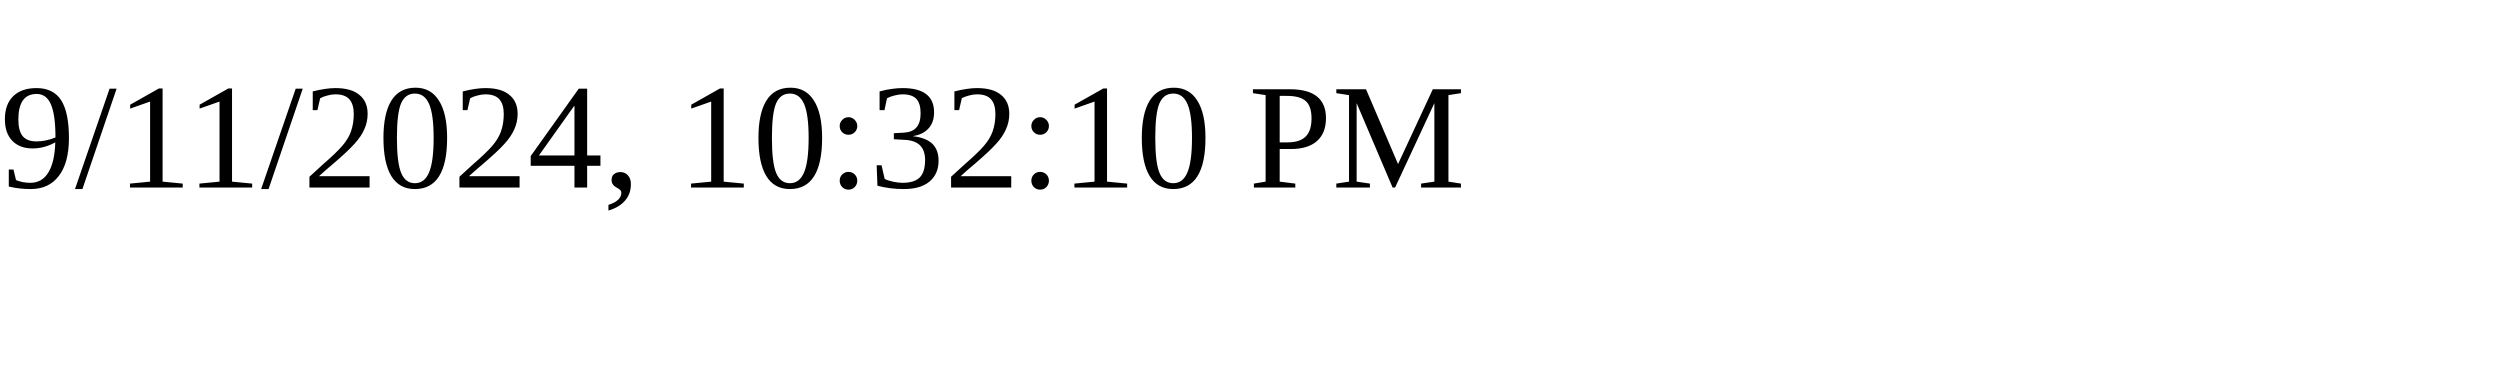
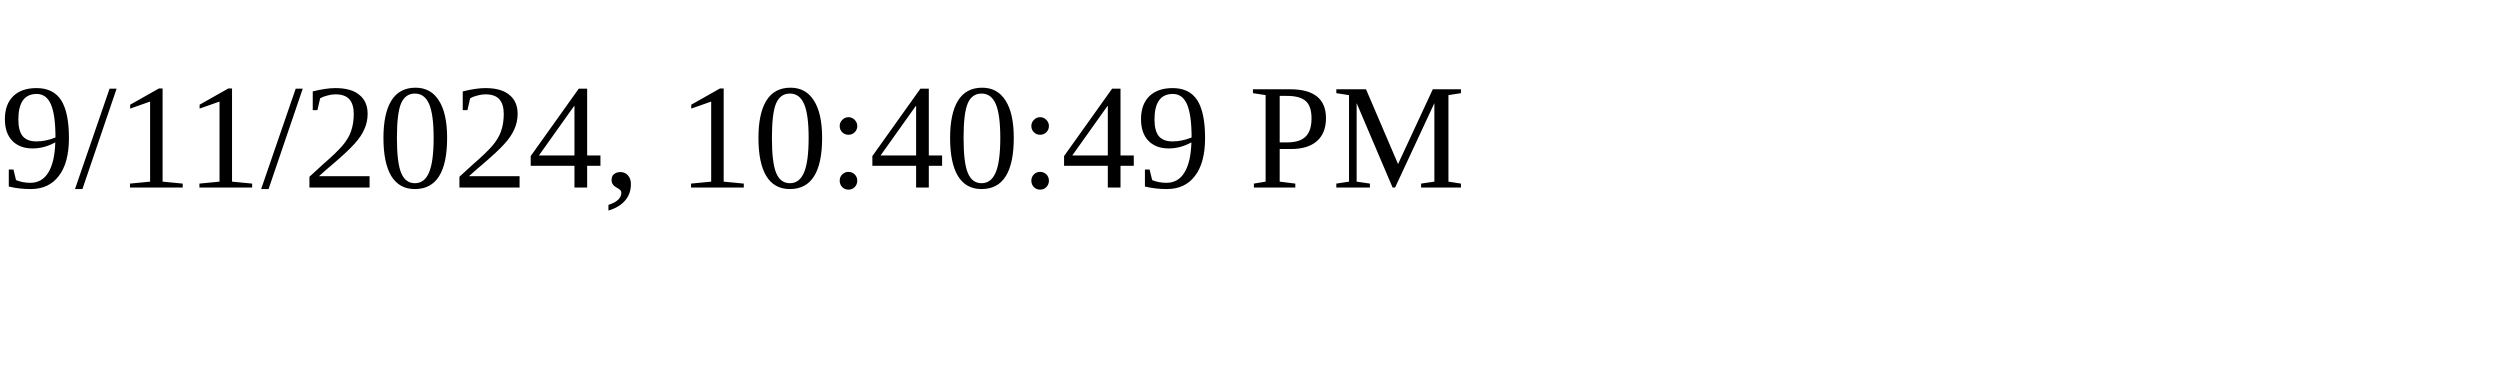
<svg xmlns="http://www.w3.org/2000/svg" height="30" width="200">
-   <text x="0" y="15">9/11/2024, 10:32:10 PM</text>
+   <text x="0" y="15">9/11/2024, 10:40:49 PM</text>
</svg>
